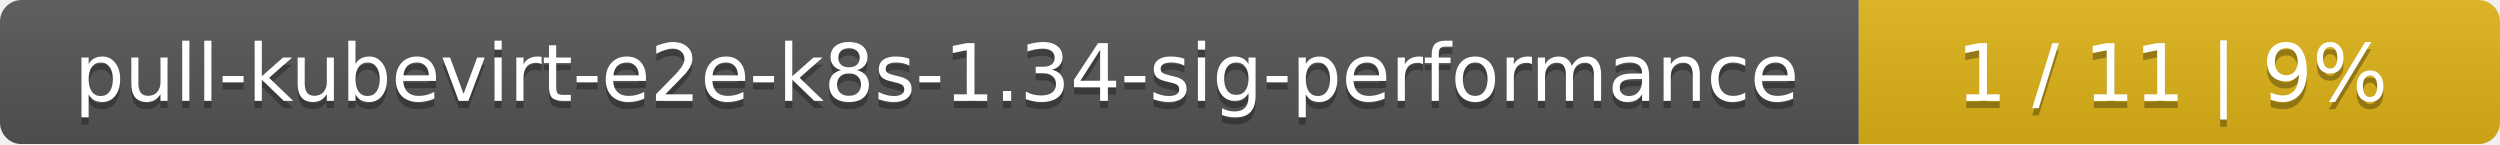
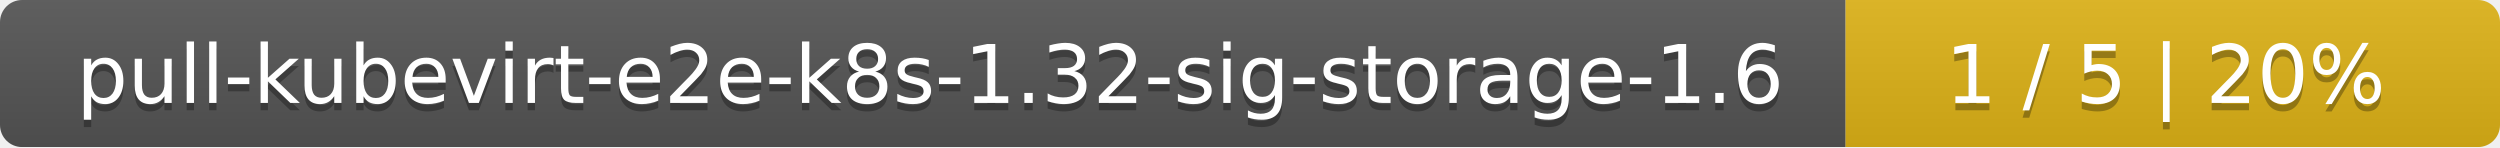
- <svg xmlns="http://www.w3.org/2000/svg" width="347" height="20">
+ <svg xmlns="http://www.w3.org/2000/svg" width="340" height="20">
  <linearGradient id="smooth" x2="0" y2="100%">
    <stop offset="0" stop-color="#bbb" stop-opacity=".1" />
    <stop offset="1" stop-opacity=".1" />
  </linearGradient>
  <mask id="round">
-     <rect width="347" height="20" rx="3" fill="#fff" />
+     <rect width="340" height="20" rx="3" fill="#fff" />
  </mask>
  <g mask="url(#round)">
-     <rect width="258" height="20" fill="#555" />
-     <rect x="258" width="89" height="20" fill="#dfb317" />
-     <rect width="347" height="20" fill="url(#smooth)" />
+     <rect width="251" height="20" fill="#555" />
+     <rect x="251" width="89" height="20" fill="#dfb317" />
+     <rect width="340" height="20" fill="url(#smooth)" />
  </g>
  <g fill="#fff" text-anchor="middle" font-family="DejaVu Sans,Verdana,Geneva,sans-serif" font-size="11">
-     <text x="130" y="15" fill="#010101" fill-opacity=".3">pull-kubevirt-e2e-k8s-1.34-sig-performance</text>
-     <text x="130" y="14">pull-kubevirt-e2e-k8s-1.34-sig-performance</text>
-     <text x="301.5" y="15" fill="#010101" fill-opacity=".3">1 / 11    |    9%</text>
-     <text x="301.5" y="14">1 / 11    |    9%</text>
+     <text x="126.5" y="15" fill="#010101" fill-opacity=".3">pull-kubevirt-e2e-k8s-1.32-sig-storage-1.6</text>
+     <text x="126.5" y="14">pull-kubevirt-e2e-k8s-1.32-sig-storage-1.6</text>
+     <text x="294.5" y="15" fill="#010101" fill-opacity=".3">1 / 5    |    20%</text>
+     <text x="294.5" y="14">1 / 5    |    20%</text>
  </g>
</svg>
